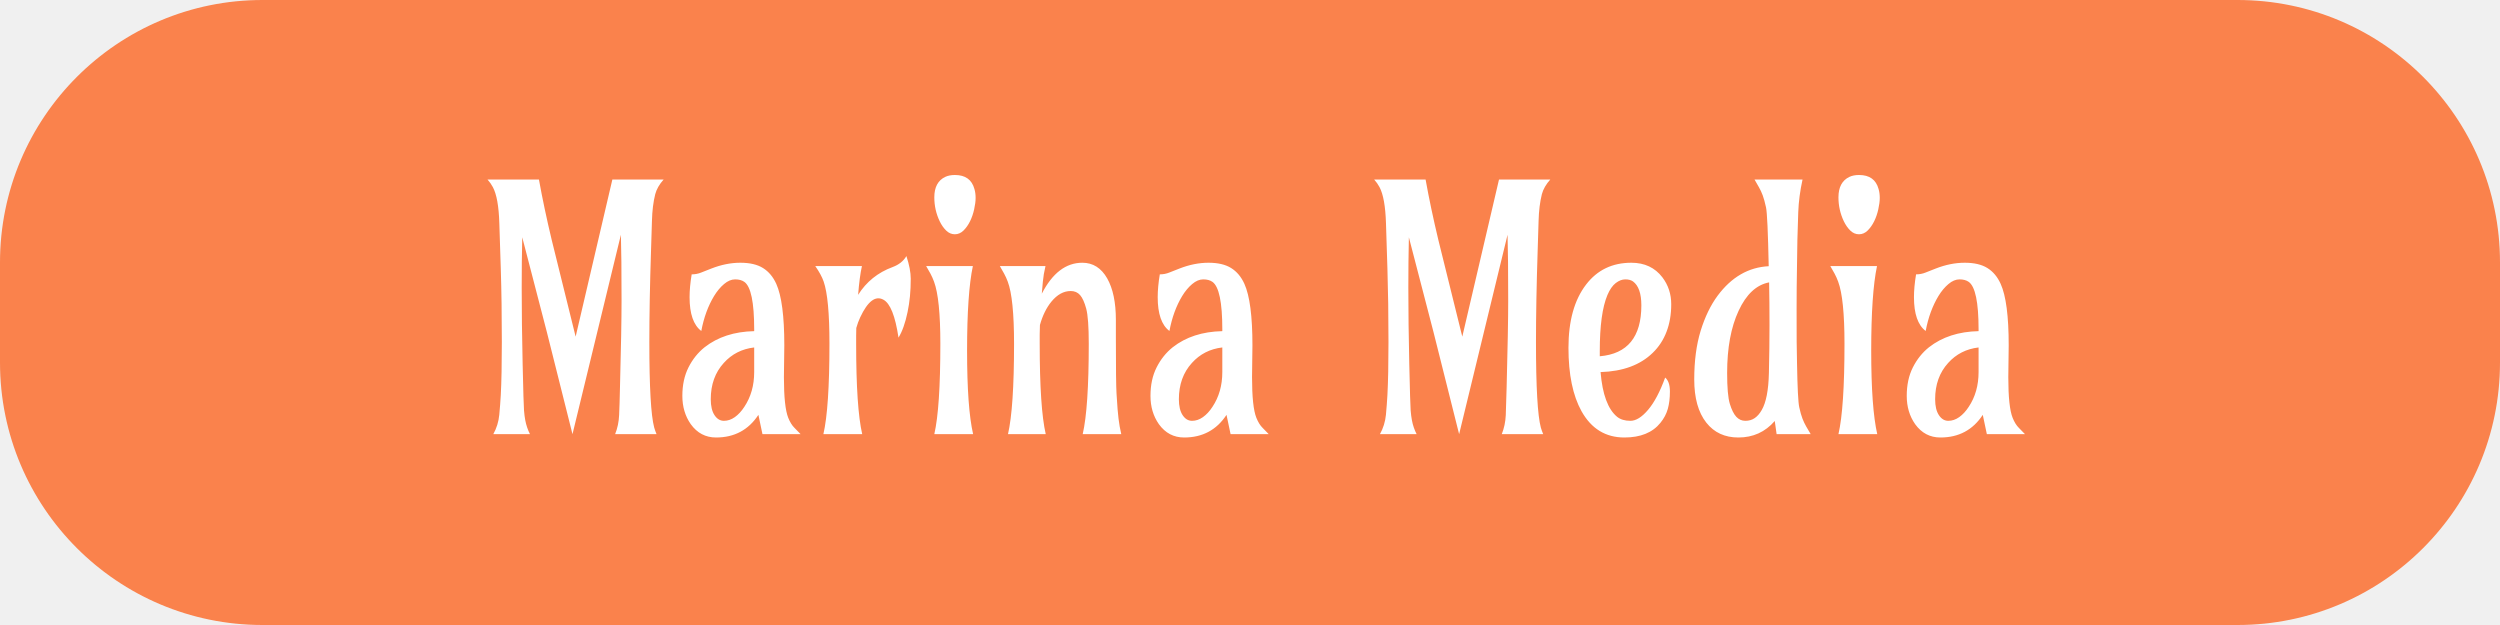
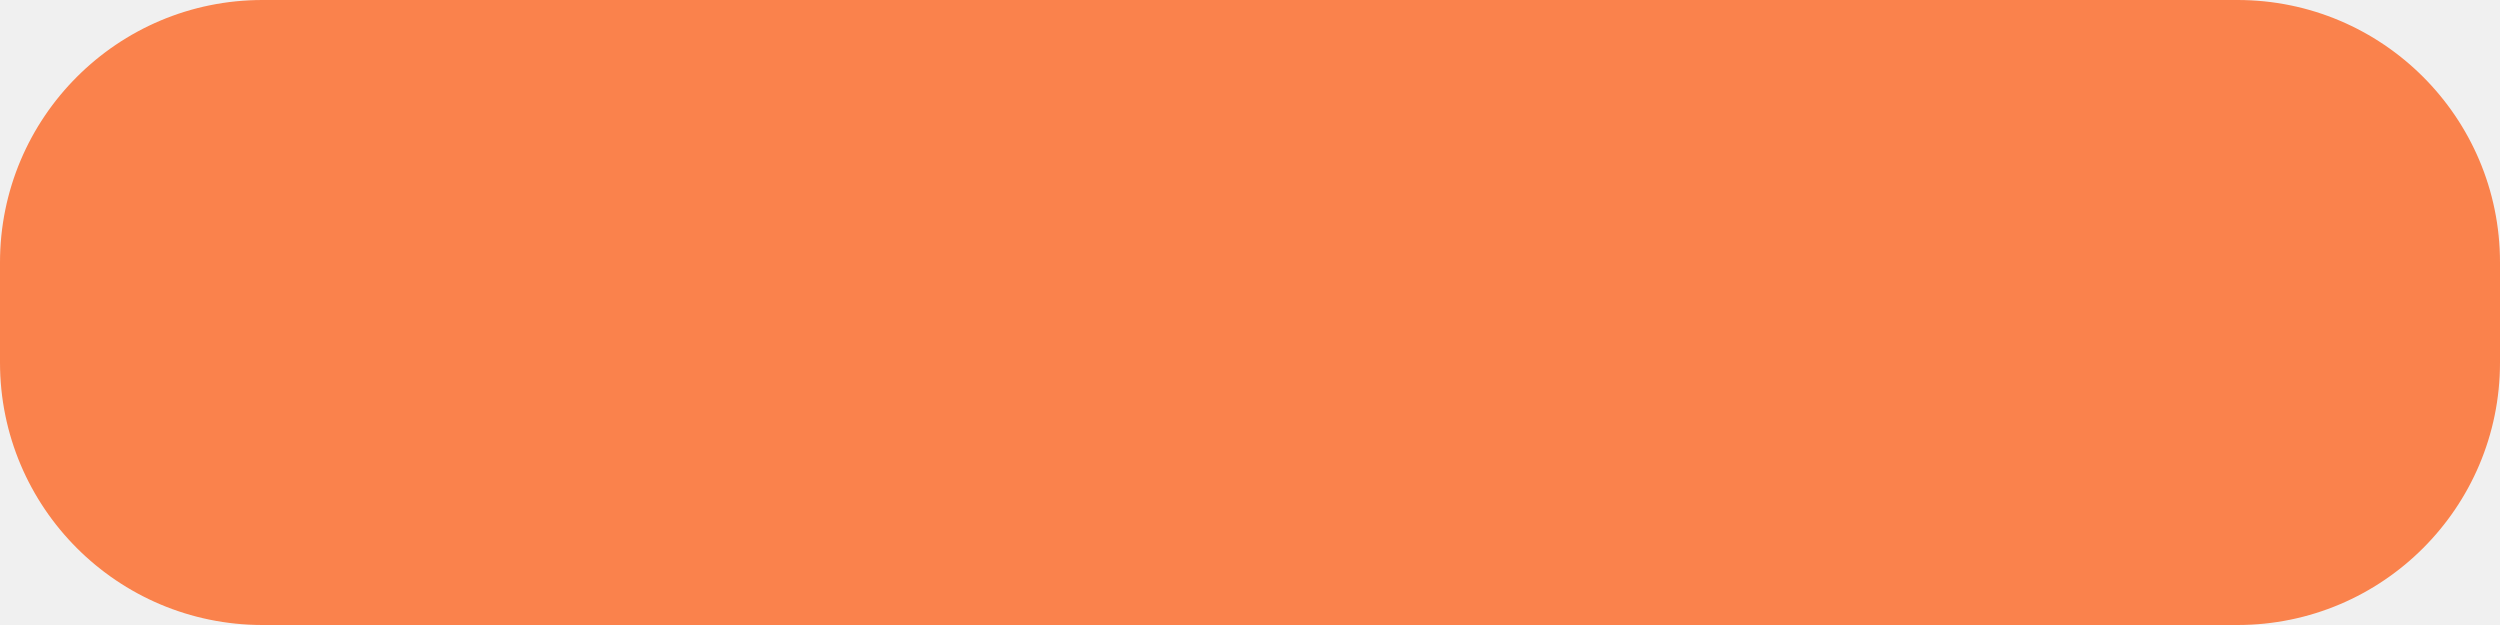
<svg xmlns="http://www.w3.org/2000/svg" width="200" height="50" viewBox="0 0 200 50" fill="none">
  <rect width="200" height="50" rx="21" fill="#FA824C" />
-   <path d="M43.747 26.558L41.779 18.982C41.75 20.278 41.736 21.618 41.736 23.002C41.736 24.892 41.761 26.929 41.811 29.113C41.86 31.298 41.896 32.538 41.921 32.835C41.945 33.133 41.978 33.393 42.02 33.615C42.098 34.022 42.224 34.395 42.399 34.733H39.464C39.729 34.253 39.889 33.738 39.942 33.189C39.994 32.639 40.034 32.106 40.063 31.591C40.119 30.542 40.147 29.135 40.147 27.37C40.147 25.23 40.119 23.277 40.063 21.51L39.946 17.85C39.905 16.5 39.733 15.541 39.431 14.973C39.319 14.761 39.175 14.556 39 14.36H43.115C43.388 15.878 43.729 17.489 44.137 19.195L46.051 26.931L48.989 14.36H53.093C52.75 14.742 52.525 15.133 52.419 15.533C52.265 16.145 52.177 16.855 52.156 17.662L52.083 20.018C51.992 22.78 51.947 25.23 51.947 27.37C51.947 30.955 52.076 33.232 52.335 34.201C52.385 34.377 52.448 34.555 52.524 34.733H49.209C49.399 34.262 49.506 33.754 49.53 33.208C49.555 32.663 49.578 31.91 49.599 30.951C49.683 27.8 49.724 25.506 49.724 24.068C49.724 21.697 49.707 19.935 49.672 18.78L45.799 34.733L43.747 26.558ZM62.745 27.624L62.713 30.179C62.713 31.768 62.829 32.85 63.06 33.427C63.201 33.774 63.366 34.04 63.556 34.226L64.049 34.733H60.997L60.672 33.189C59.878 34.396 58.749 35 57.283 35C56.448 35 55.774 34.645 55.261 33.934C54.813 33.294 54.588 32.539 54.588 31.67C54.588 30.8 54.752 30.041 55.078 29.393C55.404 28.746 55.834 28.209 56.367 27.782C57.419 26.956 58.742 26.527 60.335 26.492V26.345C60.335 24.187 60.072 22.922 59.546 22.549C59.357 22.416 59.112 22.35 58.813 22.35C58.516 22.35 58.22 22.474 57.925 22.723C57.631 22.971 57.364 23.29 57.126 23.681C56.647 24.471 56.306 25.404 56.104 26.478C55.479 26.008 55.166 25.106 55.166 23.773C55.166 23.233 55.222 22.625 55.334 21.949C55.602 21.949 55.855 21.901 56.093 21.804L56.904 21.485C57.697 21.174 58.472 21.019 59.23 21.019C59.987 21.019 60.592 21.161 61.044 21.445C61.497 21.728 61.85 22.15 62.103 22.71C62.531 23.659 62.745 25.297 62.745 27.624ZM56.861 31.938C56.861 32.487 56.961 32.912 57.162 33.214C57.362 33.516 57.613 33.666 57.915 33.666C58.216 33.666 58.507 33.568 58.788 33.369C59.068 33.169 59.321 32.896 59.546 32.548C60.072 31.759 60.335 30.832 60.335 29.767V27.796C59.352 27.912 58.542 28.325 57.904 29.034C57.208 29.797 56.861 30.765 56.861 31.938ZM68.977 34.733H65.871C66.194 33.331 66.356 30.921 66.356 27.504C66.356 25.071 66.201 23.411 65.892 22.522C65.766 22.158 65.541 21.745 65.22 21.284H68.955C68.829 21.843 68.727 22.612 68.649 23.588C69.309 22.541 70.229 21.8 71.408 21.365C71.913 21.178 72.281 20.885 72.512 20.485C72.743 21.186 72.859 21.79 72.859 22.295C72.859 22.802 72.838 23.271 72.797 23.702C72.755 24.131 72.692 24.55 72.607 24.959C72.424 25.838 72.182 26.521 71.88 27.01C71.622 25.279 71.219 24.268 70.671 23.975C70.039 23.628 69.421 24.098 68.817 25.385C68.692 25.652 68.587 25.937 68.503 26.238C68.495 26.442 68.492 26.65 68.492 26.863C68.492 27.076 68.492 27.289 68.492 27.504C68.492 30.921 68.653 33.331 68.977 34.733ZM77.603 17.703C77.458 17.996 77.284 18.242 77.081 18.442C76.877 18.642 76.646 18.742 76.387 18.742C76.127 18.742 75.895 18.642 75.691 18.442C75.488 18.242 75.317 17.996 75.176 17.703C74.888 17.1 74.745 16.461 74.745 15.786C74.745 14.97 75.039 14.424 75.628 14.147C75.838 14.049 76.094 14 76.396 14C77.231 14 77.75 14.374 77.954 15.121C78.018 15.334 78.049 15.571 78.049 15.832C78.049 16.094 78.01 16.398 77.933 16.743C77.857 17.09 77.747 17.41 77.603 17.703ZM77.849 34.733H74.745C75.067 33.331 75.228 30.921 75.228 27.504C75.228 25.097 75.059 23.441 74.723 22.535C74.638 22.304 74.543 22.092 74.439 21.897L74.091 21.284H77.829C77.52 22.749 77.366 25.006 77.366 28.055C77.366 31.105 77.527 33.331 77.849 34.733ZM83.659 34.733H80.639C80.962 33.331 81.124 30.921 81.124 27.504C81.124 25.071 80.955 23.411 80.617 22.522C80.534 22.3 80.439 22.092 80.333 21.897L79.986 21.284H83.639C83.533 21.727 83.463 22.144 83.428 22.535L83.344 23.495C84.193 21.844 85.274 21.019 86.586 21.019C87.435 21.019 88.099 21.436 88.576 22.271C89.038 23.087 89.27 24.192 89.27 25.587V27.01C89.27 29.452 89.287 30.943 89.322 31.485C89.358 32.025 89.385 32.438 89.406 32.723C89.427 33.007 89.452 33.259 89.481 33.481C89.53 33.899 89.603 34.316 89.701 34.733H86.616C86.94 33.331 87.101 30.921 87.101 27.504C87.101 26.137 87.033 25.2 86.897 24.692C86.76 24.187 86.597 23.825 86.407 23.607C86.217 23.391 85.968 23.282 85.659 23.282C85.091 23.282 84.576 23.566 84.111 24.133C83.712 24.622 83.406 25.244 83.195 25.998C83.182 26.238 83.176 26.487 83.176 26.743V27.504C83.176 30.921 83.337 33.331 83.659 34.733ZM100.195 27.624L100.163 30.179C100.163 31.768 100.278 32.85 100.51 33.427C100.651 33.774 100.816 34.04 101.006 34.226L101.499 34.733H98.447L98.121 33.189C97.328 34.396 96.199 35 94.733 35C93.898 35 93.224 34.645 92.711 33.934C92.262 33.294 92.038 32.539 92.038 31.67C92.038 30.8 92.201 30.041 92.528 29.393C92.854 28.746 93.284 28.209 93.817 27.782C94.869 26.956 96.191 26.527 97.785 26.492V26.345C97.785 24.187 97.522 22.922 96.996 22.549C96.806 22.416 96.562 22.35 96.263 22.35C95.966 22.35 95.67 22.474 95.375 22.723C95.081 22.971 94.814 23.29 94.575 23.681C94.097 24.471 93.756 25.404 93.554 26.478C92.928 26.008 92.616 25.106 92.616 23.773C92.616 23.233 92.672 22.625 92.784 21.949C93.051 21.949 93.304 21.901 93.543 21.804L94.353 21.485C95.147 21.174 95.922 21.019 96.679 21.019C97.437 21.019 98.042 21.161 98.494 21.445C98.947 21.728 99.3 22.15 99.553 22.71C99.981 23.659 100.195 25.297 100.195 27.624ZM94.31 31.938C94.31 32.487 94.411 32.912 94.612 33.214C94.812 33.516 95.063 33.666 95.364 33.666C95.666 33.666 95.957 33.568 96.237 33.369C96.518 33.169 96.771 32.896 96.996 32.548C97.522 31.759 97.785 30.832 97.785 29.767V27.796C96.802 27.912 95.992 28.325 95.354 29.034C94.658 29.797 94.31 30.765 94.31 31.938ZM114.678 26.558L112.71 18.982C112.681 20.278 112.667 21.618 112.667 23.002C112.667 24.892 112.692 26.929 112.742 29.113C112.791 31.298 112.828 32.538 112.852 32.835C112.877 33.133 112.91 33.393 112.952 33.615C113.029 34.022 113.156 34.395 113.331 34.733H110.395C110.661 34.253 110.82 33.738 110.874 33.189C110.925 32.639 110.965 32.106 110.994 31.591C111.05 30.542 111.078 29.135 111.078 27.37C111.078 25.23 111.05 23.277 110.994 21.51L110.878 17.85C110.836 16.5 110.664 15.541 110.363 14.973C110.251 14.761 110.107 14.556 109.932 14.36H114.047C114.32 15.878 114.66 17.489 115.068 19.195L116.983 26.931L119.921 14.36H124.025C123.682 14.742 123.457 15.133 123.35 15.533C123.197 16.145 123.109 16.855 123.087 17.662L123.014 20.018C122.923 22.78 122.878 25.23 122.878 27.37C122.878 30.955 123.008 33.232 123.266 34.201C123.317 34.377 123.38 34.555 123.456 34.733H120.141C120.33 34.262 120.437 33.754 120.462 33.208C120.486 32.663 120.509 31.91 120.531 30.951C120.614 27.8 120.656 25.506 120.656 24.068C120.656 21.697 120.639 19.935 120.604 18.78L116.73 34.733L114.678 26.558ZM133.213 30.206C133.466 30.419 133.593 30.79 133.593 31.319C133.593 31.846 133.537 32.309 133.425 32.709C133.313 33.109 133.116 33.482 132.834 33.827C132.203 34.609 131.242 35 129.95 35C128.448 35 127.305 34.298 126.52 32.895C125.825 31.644 125.477 29.953 125.477 27.823C125.477 25.674 125.947 23.987 126.889 22.762C127.78 21.6 128.986 21.019 130.508 21.019C131.569 21.019 132.397 21.409 132.993 22.189C133.463 22.811 133.698 23.528 133.698 24.34C133.698 25.153 133.573 25.886 133.323 26.538C133.075 27.191 132.708 27.752 132.224 28.221C131.228 29.197 129.836 29.712 128.046 29.767C128.193 31.55 128.635 32.744 129.372 33.347C129.638 33.56 129.992 33.666 130.435 33.666C130.877 33.666 131.347 33.374 131.845 32.788C132.343 32.203 132.799 31.342 133.213 30.206ZM127.982 28.087V28.502C130.199 28.314 131.308 26.956 131.308 24.428C131.308 23.477 131.084 22.838 130.635 22.511C130.48 22.404 130.277 22.35 130.025 22.35C129.772 22.35 129.518 22.447 129.262 22.642C129.005 22.838 128.782 23.158 128.594 23.602C128.186 24.569 127.982 26.064 127.982 28.087ZM142.129 34.733L141.98 33.68C141.216 34.56 140.244 35 139.066 35C137.985 35 137.132 34.605 136.507 33.814C135.862 32.998 135.539 31.846 135.539 30.359C135.539 28.872 135.711 27.571 136.054 26.457C136.399 25.344 136.852 24.41 137.412 23.653C138.522 22.163 139.884 21.377 141.497 21.297C141.441 18.563 141.369 16.994 141.282 16.591C141.194 16.187 141.106 15.868 141.019 15.633C140.931 15.397 140.831 15.182 140.719 14.987L140.361 14.36H144.203C144.006 15.256 143.892 16.126 143.86 16.97C143.828 17.813 143.805 18.555 143.791 19.195C143.778 19.833 143.768 20.503 143.761 21.204C143.739 22.377 143.728 23.542 143.728 24.7C143.728 25.858 143.73 26.735 143.733 27.329C143.737 27.924 143.746 28.487 143.761 29.02C143.795 31.018 143.855 32.205 143.94 32.581C144.023 32.959 144.109 33.261 144.196 33.487C144.284 33.714 144.384 33.925 144.496 34.119L144.856 34.733H142.129ZM141.512 29.846C141.544 28.479 141.56 27.198 141.56 26.004C141.56 24.811 141.55 23.673 141.53 22.59C140.512 22.784 139.698 23.543 139.087 24.867C138.477 26.179 138.171 27.835 138.171 29.832C138.171 31.014 138.243 31.84 138.387 32.309C138.531 32.779 138.702 33.124 138.902 33.342C139.102 33.558 139.344 33.666 139.628 33.666C139.913 33.666 140.162 33.594 140.376 33.448C140.591 33.301 140.778 33.086 140.939 32.802C141.29 32.199 141.481 31.213 141.512 29.846ZM149.934 17.703C149.789 17.996 149.615 18.242 149.413 18.442C149.209 18.642 148.977 18.742 148.719 18.742C148.458 18.742 148.226 18.642 148.022 18.442C147.82 18.242 147.648 17.996 147.507 17.703C147.22 17.1 147.076 16.461 147.076 15.786C147.076 14.97 147.371 14.424 147.96 14.147C148.17 14.049 148.425 14 148.727 14C149.562 14 150.082 14.374 150.286 15.121C150.349 15.334 150.381 15.571 150.381 15.832C150.381 16.094 150.342 16.398 150.264 16.743C150.188 17.09 150.078 17.41 149.934 17.703ZM150.18 34.733H147.076C147.398 33.331 147.559 30.921 147.559 27.504C147.559 25.097 147.391 23.441 147.054 22.535C146.97 22.304 146.875 22.092 146.77 21.897L146.423 21.284H150.161C149.852 22.749 149.697 25.006 149.697 28.055C149.697 31.105 149.858 33.331 150.18 34.733ZM160.696 27.624L160.664 30.179C160.664 31.768 160.779 32.85 161.011 33.427C161.151 33.774 161.317 34.04 161.506 34.226L162 34.733H158.948L158.622 33.189C157.829 34.396 156.699 35 155.233 35C154.399 35 153.725 34.645 153.212 33.934C152.763 33.294 152.539 32.539 152.539 31.67C152.539 30.8 152.702 30.041 153.028 29.393C153.355 28.746 153.784 28.209 154.317 27.782C155.369 26.956 156.692 26.527 158.286 26.492V26.345C158.286 24.187 158.023 22.922 157.497 22.549C157.307 22.416 157.063 22.35 156.764 22.35C156.466 22.35 156.17 22.474 155.876 22.723C155.581 22.971 155.315 23.29 155.076 23.681C154.598 24.471 154.257 25.404 154.054 26.478C153.429 26.008 153.117 25.106 153.117 23.773C153.117 23.233 153.173 22.625 153.285 21.949C153.552 21.949 153.805 21.901 154.044 21.804L154.854 21.485C155.647 21.174 156.423 21.019 157.18 21.019C157.937 21.019 158.542 21.161 158.995 21.445C159.448 21.728 159.801 22.15 160.053 22.71C160.482 23.659 160.696 25.297 160.696 27.624ZM154.811 31.938C154.811 32.487 154.912 32.912 155.113 33.214C155.313 33.516 155.563 33.666 155.865 33.666C156.167 33.666 156.458 33.568 156.738 33.369C157.018 33.169 157.271 32.896 157.497 32.548C158.023 31.759 158.286 30.832 158.286 29.767V27.796C157.303 27.912 156.492 28.325 155.854 29.034C155.159 29.797 154.811 30.765 154.811 31.938Z" fill="white" />
</svg>
